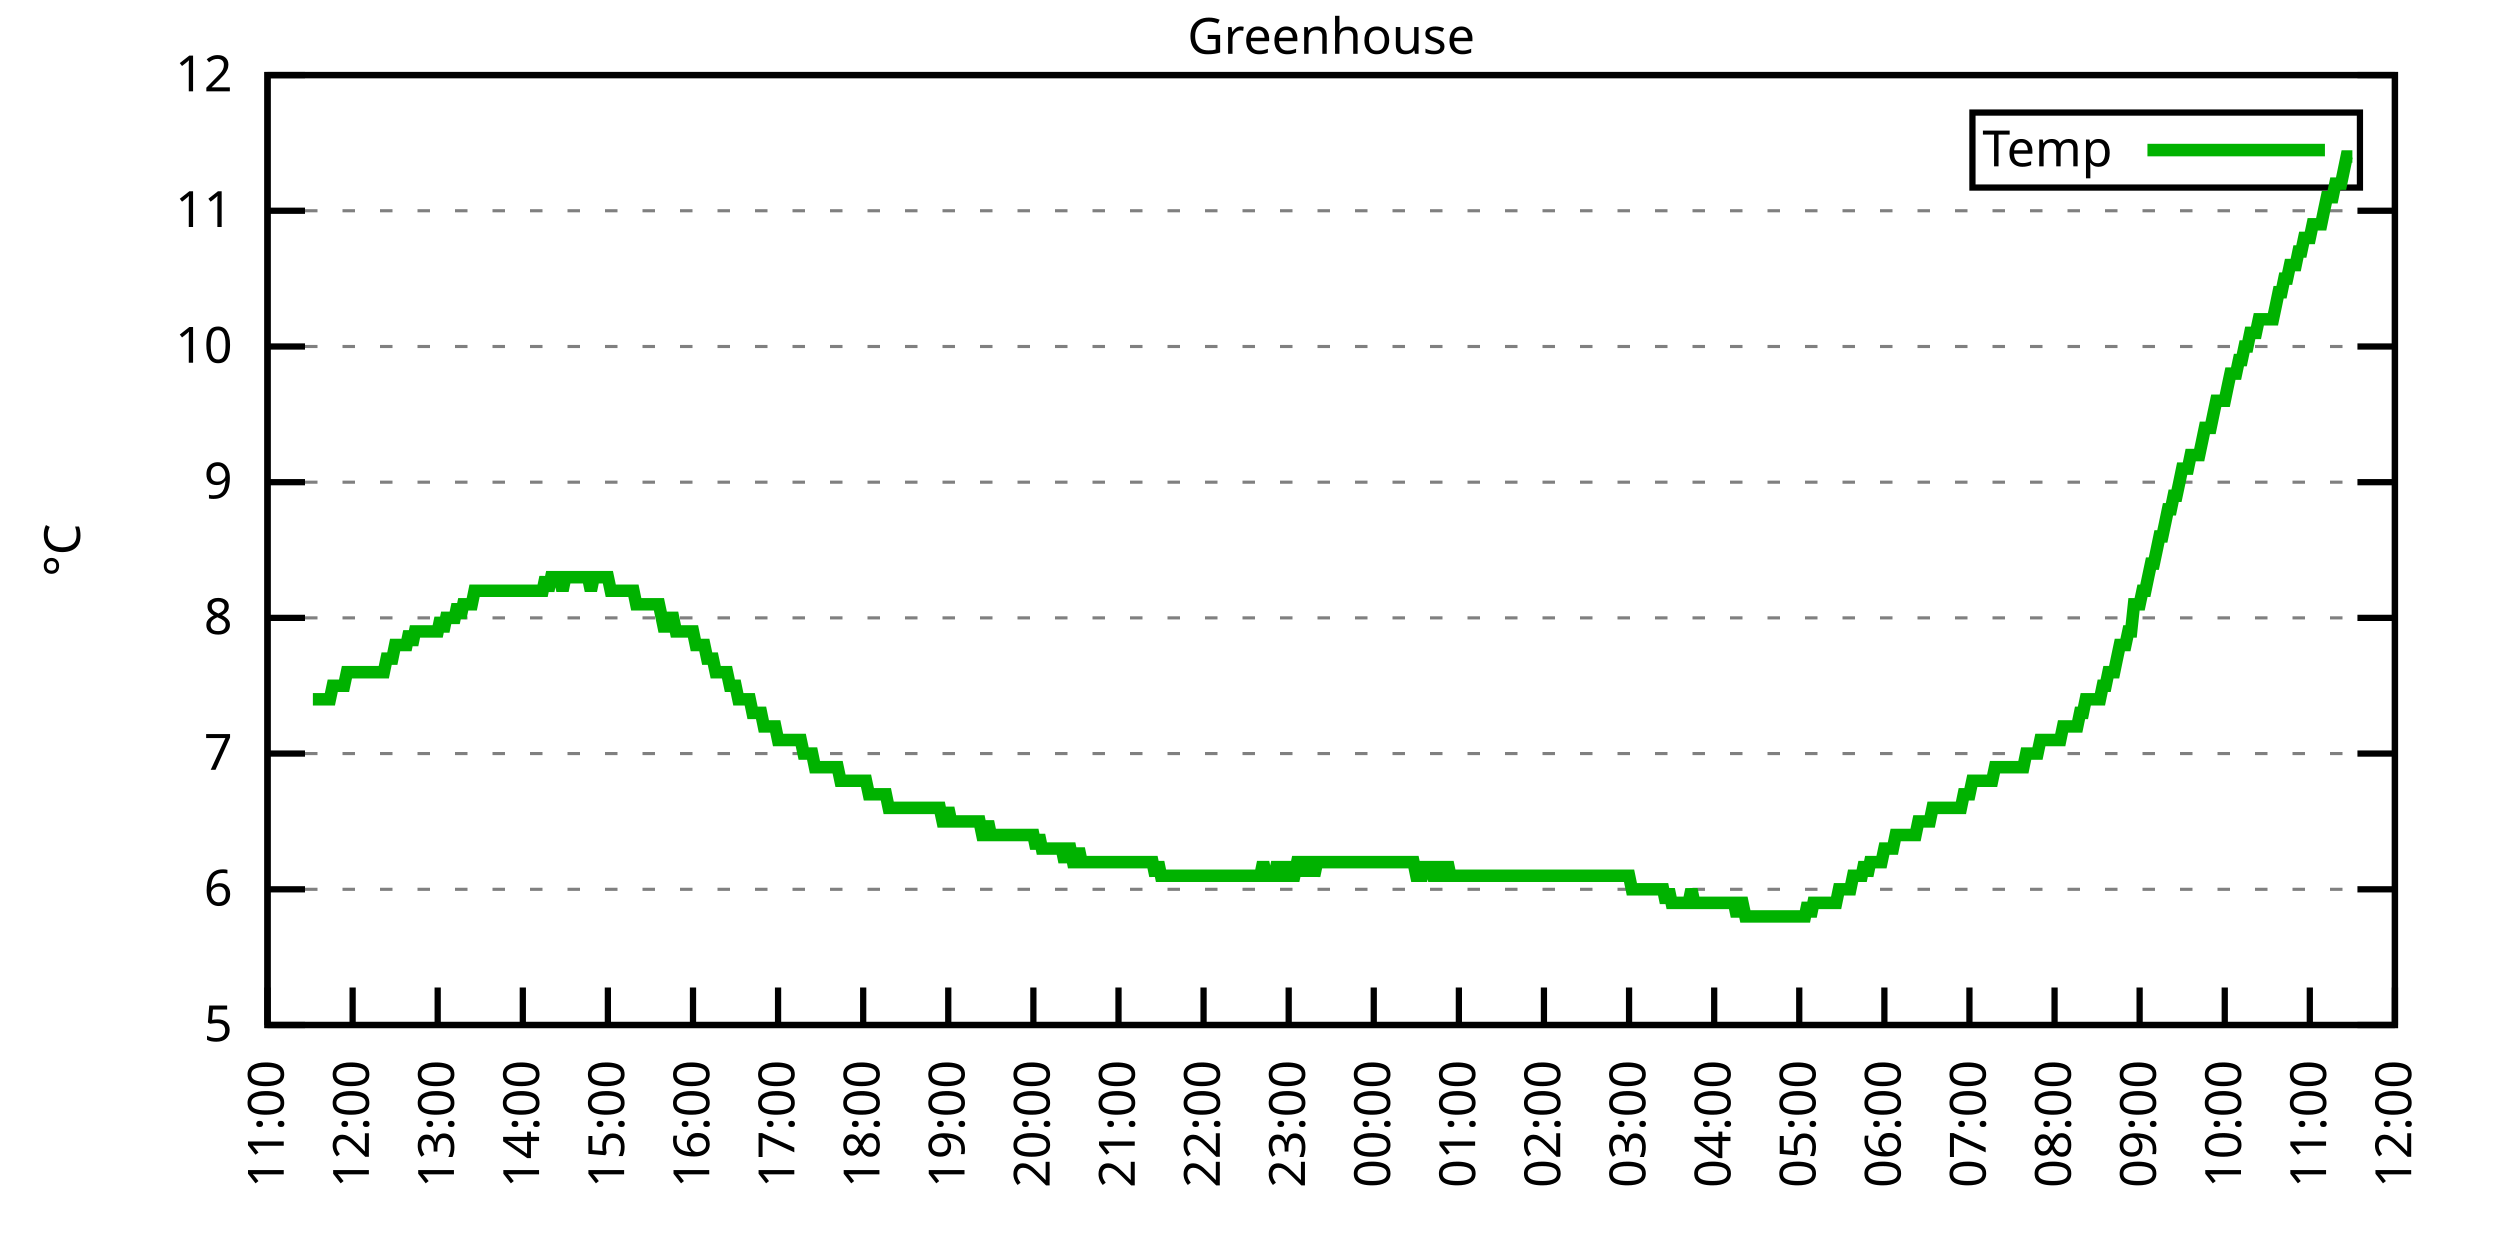
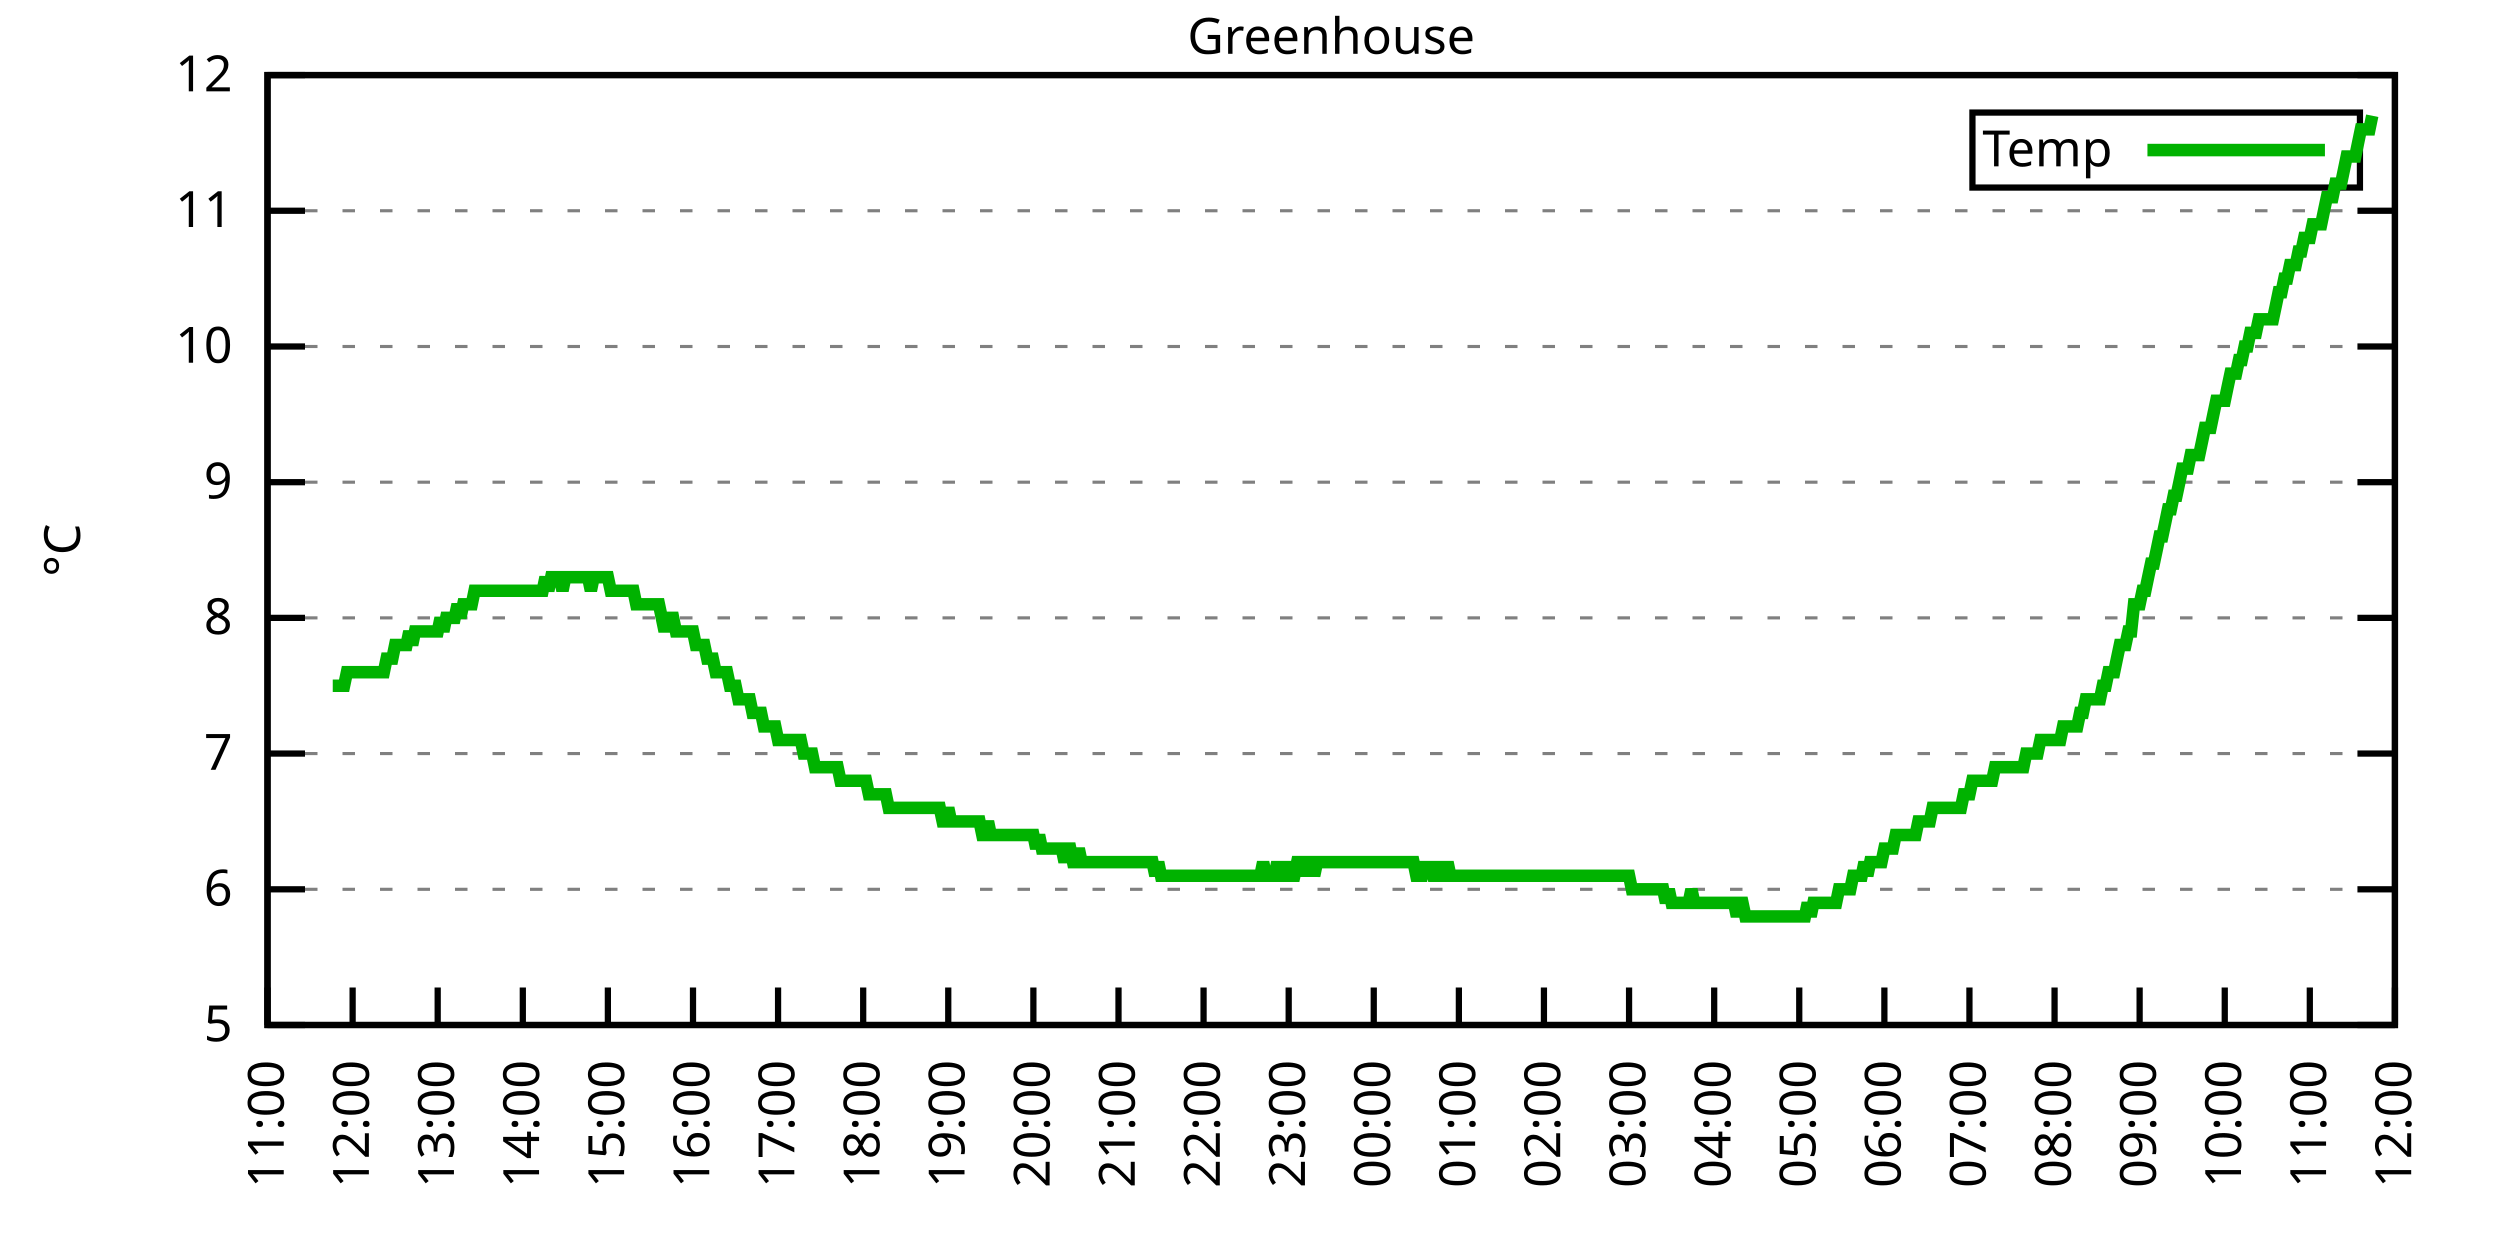
<svg xmlns="http://www.w3.org/2000/svg" xmlns:xlink="http://www.w3.org/1999/xlink" width="400" height="200" viewBox="0 0 400 200">
  <g id="gnuplot_canvas">
    <rect x="0" y="0" width="400" height="200" fill="none" />
    <defs>
      <circle id="gpDot" r="0.5" stroke-width="0.5" stroke="currentColor" />
      <path id="gpPt0" stroke-width="0.333" stroke="currentColor" d="M-1,0 h2 M0,-1 v2" />
      <path id="gpPt1" stroke-width="0.333" stroke="currentColor" d="M-1,-1 L1,1 M1,-1 L-1,1" />
      <path id="gpPt2" stroke-width="0.333" stroke="currentColor" d="M-1,0 L1,0 M0,-1 L0,1 M-1,-1 L1,1 M-1,1 L1,-1" />
      <rect id="gpPt3" stroke-width="0.333" stroke="currentColor" x="-1" y="-1" width="2" height="2" />
      <rect id="gpPt4" stroke-width="0.333" stroke="currentColor" fill="currentColor" x="-1" y="-1" width="2" height="2" />
      <circle id="gpPt5" stroke-width="0.333" stroke="currentColor" cx="0" cy="0" r="1" />
      <use xlink:href="#gpPt5" id="gpPt6" fill="currentColor" stroke="none" />
      <path id="gpPt7" stroke-width="0.333" stroke="currentColor" d="M0,-1.33 L-1.33,0.67 L1.33,0.67 z" />
      <use xlink:href="#gpPt7" id="gpPt8" fill="currentColor" stroke="none" />
      <use xlink:href="#gpPt7" id="gpPt9" stroke="currentColor" transform="rotate(180)" />
      <use xlink:href="#gpPt9" id="gpPt10" fill="currentColor" stroke="none" />
      <use xlink:href="#gpPt3" id="gpPt11" stroke="currentColor" transform="rotate(45)" />
      <use xlink:href="#gpPt11" id="gpPt12" fill="currentColor" stroke="none" />
      <path id="gpPt13" stroke-width="0.333" stroke="currentColor" d="M0,1.330 L1.265,0.411 L0.782,-1.067 L-0.782,-1.076 L-1.265,0.411 z" />
      <use xlink:href="#gpPt13" id="gpPt14" fill="currentColor" stroke="none" />
      <filter id="textbox" filterUnits="objectBoundingBox" x="0" y="0" height="1" width="1">
        <feFlood flood-color="white" flood-opacity="1" result="bgnd" />
        <feComposite in="SourceGraphic" in2="bgnd" operator="atop" />
      </filter>
      <filter id="greybox" filterUnits="objectBoundingBox" x="0" y="0" height="1" width="1">
        <feFlood flood-color="lightgrey" flood-opacity="1" result="grey" />
        <feComposite in="SourceGraphic" in2="grey" operator="atop" />
      </filter>
    </defs>
    <g fill="none" color="white" stroke="currentColor" stroke-width="1.00" stroke-linecap="butt" stroke-linejoin="miter">
</g>
    <g fill="none" color="black" stroke="currentColor" stroke-width="1.00" stroke-linecap="butt" stroke-linejoin="miter">
      <g stroke="none" shape-rendering="crispEdges">
        <polygon fill="rgb(255, 255, 255)" points="42.80,164.00 383.18,164.00 383.18,12.02 42.80,12.02 " />
      </g>
    </g>
    <g fill="none" color="black" stroke="currentColor" stroke-width="1.00" stroke-linecap="butt" stroke-linejoin="miter">
</g>
    <g fill="none" color="black" stroke="black" stroke-width="0.50" stroke-linecap="butt" stroke-linejoin="miter">
</g>
    <g fill="none" color="gray" stroke="currentColor" stroke-width="0.50" stroke-linecap="butt" stroke-linejoin="miter">
      <path stroke="gray" stroke-dasharray="2,4" class="gridline" d="M42.80,164.00 L383.19,164.00  " />
    </g>
    <g fill="none" color="gray" stroke="gray" stroke-width="1.00" stroke-linecap="butt" stroke-linejoin="miter">
</g>
    <g fill="none" color="black" stroke="currentColor" stroke-width="1.00" stroke-linecap="butt" stroke-linejoin="miter">
      <path stroke="black" d="M42.80,164.00 L48.80,164.00 M383.19,164.00 L377.19,164.00  " />
      <g transform="translate(37.20,166.60)" stroke="none" fill="black" font-family="Sans" font-size="8.00" text-anchor="end">
        <text>
          <tspan font-family="Sans"> 5</tspan>
        </text>
      </g>
    </g>
    <g fill="none" color="black" stroke="currentColor" stroke-width="1.00" stroke-linecap="butt" stroke-linejoin="miter">
</g>
    <g fill="none" color="black" stroke="black" stroke-width="0.50" stroke-linecap="butt" stroke-linejoin="miter">
</g>
    <g fill="none" color="gray" stroke="currentColor" stroke-width="0.50" stroke-linecap="butt" stroke-linejoin="miter">
      <path stroke="gray" stroke-dasharray="2,4" class="gridline" d="M42.80,142.29 L383.19,142.29  " />
    </g>
    <g fill="none" color="gray" stroke="gray" stroke-width="1.00" stroke-linecap="butt" stroke-linejoin="miter">
</g>
    <g fill="none" color="black" stroke="currentColor" stroke-width="1.00" stroke-linecap="butt" stroke-linejoin="miter">
      <path stroke="black" d="M42.80,142.29 L48.80,142.29 M383.19,142.29 L377.19,142.29  " />
      <g transform="translate(37.20,144.89)" stroke="none" fill="black" font-family="Sans" font-size="8.00" text-anchor="end">
        <text>
          <tspan font-family="Sans"> 6</tspan>
        </text>
      </g>
    </g>
    <g fill="none" color="black" stroke="currentColor" stroke-width="1.00" stroke-linecap="butt" stroke-linejoin="miter">
</g>
    <g fill="none" color="black" stroke="black" stroke-width="0.50" stroke-linecap="butt" stroke-linejoin="miter">
</g>
    <g fill="none" color="gray" stroke="currentColor" stroke-width="0.50" stroke-linecap="butt" stroke-linejoin="miter">
      <path stroke="gray" stroke-dasharray="2,4" class="gridline" d="M42.80,120.57 L383.19,120.57  " />
    </g>
    <g fill="none" color="gray" stroke="gray" stroke-width="1.00" stroke-linecap="butt" stroke-linejoin="miter">
</g>
    <g fill="none" color="black" stroke="currentColor" stroke-width="1.00" stroke-linecap="butt" stroke-linejoin="miter">
      <path stroke="black" d="M42.80,120.57 L48.80,120.57 M383.19,120.57 L377.19,120.57  " />
      <g transform="translate(37.20,123.17)" stroke="none" fill="black" font-family="Sans" font-size="8.00" text-anchor="end">
        <text>
          <tspan font-family="Sans"> 7</tspan>
        </text>
      </g>
    </g>
    <g fill="none" color="black" stroke="currentColor" stroke-width="1.00" stroke-linecap="butt" stroke-linejoin="miter">
</g>
    <g fill="none" color="black" stroke="black" stroke-width="0.50" stroke-linecap="butt" stroke-linejoin="miter">
</g>
    <g fill="none" color="gray" stroke="currentColor" stroke-width="0.50" stroke-linecap="butt" stroke-linejoin="miter">
      <path stroke="gray" stroke-dasharray="2,4" class="gridline" d="M42.80,98.86 L383.19,98.86  " />
    </g>
    <g fill="none" color="gray" stroke="gray" stroke-width="1.00" stroke-linecap="butt" stroke-linejoin="miter">
</g>
    <g fill="none" color="black" stroke="currentColor" stroke-width="1.00" stroke-linecap="butt" stroke-linejoin="miter">
      <path stroke="black" d="M42.80,98.86 L48.80,98.86 M383.19,98.86 L377.19,98.86  " />
      <g transform="translate(37.20,101.46)" stroke="none" fill="black" font-family="Sans" font-size="8.00" text-anchor="end">
        <text>
          <tspan font-family="Sans"> 8</tspan>
        </text>
      </g>
    </g>
    <g fill="none" color="black" stroke="currentColor" stroke-width="1.00" stroke-linecap="butt" stroke-linejoin="miter">
</g>
    <g fill="none" color="black" stroke="black" stroke-width="0.50" stroke-linecap="butt" stroke-linejoin="miter">
</g>
    <g fill="none" color="gray" stroke="currentColor" stroke-width="0.50" stroke-linecap="butt" stroke-linejoin="miter">
      <path stroke="gray" stroke-dasharray="2,4" class="gridline" d="M42.80,77.15 L383.19,77.15  " />
    </g>
    <g fill="none" color="gray" stroke="gray" stroke-width="1.00" stroke-linecap="butt" stroke-linejoin="miter">
</g>
    <g fill="none" color="black" stroke="currentColor" stroke-width="1.00" stroke-linecap="butt" stroke-linejoin="miter">
      <path stroke="black" d="M42.80,77.15 L48.80,77.15 M383.19,77.15 L377.19,77.15  " />
      <g transform="translate(37.20,79.75)" stroke="none" fill="black" font-family="Sans" font-size="8.00" text-anchor="end">
        <text>
          <tspan font-family="Sans"> 9</tspan>
        </text>
      </g>
    </g>
    <g fill="none" color="black" stroke="currentColor" stroke-width="1.00" stroke-linecap="butt" stroke-linejoin="miter">
</g>
    <g fill="none" color="black" stroke="black" stroke-width="0.50" stroke-linecap="butt" stroke-linejoin="miter">
</g>
    <g fill="none" color="gray" stroke="currentColor" stroke-width="0.50" stroke-linecap="butt" stroke-linejoin="miter">
      <path stroke="gray" stroke-dasharray="2,4" class="gridline" d="M42.80,55.44 L383.19,55.44  " />
    </g>
    <g fill="none" color="gray" stroke="gray" stroke-width="1.00" stroke-linecap="butt" stroke-linejoin="miter">
</g>
    <g fill="none" color="black" stroke="currentColor" stroke-width="1.00" stroke-linecap="butt" stroke-linejoin="miter">
      <path stroke="black" d="M42.80,55.44 L48.80,55.44 M383.19,55.44 L377.19,55.44  " />
      <g transform="translate(37.20,58.04)" stroke="none" fill="black" font-family="Sans" font-size="8.00" text-anchor="end">
        <text>
          <tspan font-family="Sans"> 10</tspan>
        </text>
      </g>
    </g>
    <g fill="none" color="black" stroke="currentColor" stroke-width="1.00" stroke-linecap="butt" stroke-linejoin="miter">
</g>
    <g fill="none" color="black" stroke="black" stroke-width="0.50" stroke-linecap="butt" stroke-linejoin="miter">
</g>
    <g fill="none" color="gray" stroke="currentColor" stroke-width="0.50" stroke-linecap="butt" stroke-linejoin="miter">
      <path stroke="gray" stroke-dasharray="2,4" class="gridline" d="M42.80,33.72 L383.19,33.72  " />
    </g>
    <g fill="none" color="gray" stroke="gray" stroke-width="1.00" stroke-linecap="butt" stroke-linejoin="miter">
</g>
    <g fill="none" color="black" stroke="currentColor" stroke-width="1.00" stroke-linecap="butt" stroke-linejoin="miter">
      <path stroke="black" d="M42.80,33.72 L48.80,33.72 M383.19,33.72 L377.19,33.72  " />
      <g transform="translate(37.20,36.32)" stroke="none" fill="black" font-family="Sans" font-size="8.00" text-anchor="end">
        <text>
          <tspan font-family="Sans"> 11</tspan>
        </text>
      </g>
    </g>
    <g fill="none" color="black" stroke="currentColor" stroke-width="1.00" stroke-linecap="butt" stroke-linejoin="miter">
</g>
    <g fill="none" color="black" stroke="black" stroke-width="0.50" stroke-linecap="butt" stroke-linejoin="miter">
</g>
    <g fill="none" color="gray" stroke="currentColor" stroke-width="0.50" stroke-linecap="butt" stroke-linejoin="miter">
      <path stroke="gray" stroke-dasharray="2,4" class="gridline" d="M42.80,12.01 L383.19,12.01  " />
    </g>
    <g fill="none" color="gray" stroke="gray" stroke-width="1.00" stroke-linecap="butt" stroke-linejoin="miter">
</g>
    <g fill="none" color="black" stroke="currentColor" stroke-width="1.00" stroke-linecap="butt" stroke-linejoin="miter">
      <path stroke="black" d="M42.80,12.01 L48.80,12.01 M383.19,12.01 L377.19,12.01  " />
      <g transform="translate(37.20,14.61)" stroke="none" fill="black" font-family="Sans" font-size="8.00" text-anchor="end">
        <text>
          <tspan font-family="Sans"> 12</tspan>
        </text>
      </g>
    </g>
    <g fill="none" color="black" stroke="currentColor" stroke-width="1.00" stroke-linecap="butt" stroke-linejoin="miter">
      <path stroke="black" d="M42.80,164.00 L42.80,158.00  " />
      <g transform="translate(45.40,169.60) rotate(270.00)" stroke="none" fill="black" font-family="Sans" font-size="8.00" text-anchor="end">
        <text>
          <tspan font-family="Sans">11:00</tspan>
        </text>
      </g>
    </g>
    <g fill="none" color="black" stroke="currentColor" stroke-width="1.00" stroke-linecap="butt" stroke-linejoin="miter">
      <path stroke="black" d="M56.42,164.00 L56.42,158.00  " />
      <g transform="translate(59.02,169.60) rotate(270.00)" stroke="none" fill="black" font-family="Sans" font-size="8.00" text-anchor="end">
        <text>
          <tspan font-family="Sans">12:00</tspan>
        </text>
      </g>
    </g>
    <g fill="none" color="black" stroke="currentColor" stroke-width="1.00" stroke-linecap="butt" stroke-linejoin="miter">
      <path stroke="black" d="M70.03,164.00 L70.03,158.00  " />
      <g transform="translate(72.63,169.60) rotate(270.00)" stroke="none" fill="black" font-family="Sans" font-size="8.00" text-anchor="end">
        <text>
          <tspan font-family="Sans">13:00</tspan>
        </text>
      </g>
    </g>
    <g fill="none" color="black" stroke="currentColor" stroke-width="1.00" stroke-linecap="butt" stroke-linejoin="miter">
      <path stroke="black" d="M83.65,164.00 L83.65,158.00  " />
      <g transform="translate(86.25,169.60) rotate(270.00)" stroke="none" fill="black" font-family="Sans" font-size="8.00" text-anchor="end">
        <text>
          <tspan font-family="Sans">14:00</tspan>
        </text>
      </g>
    </g>
    <g fill="none" color="black" stroke="currentColor" stroke-width="1.00" stroke-linecap="butt" stroke-linejoin="miter">
      <path stroke="black" d="M97.26,164.00 L97.26,158.00  " />
      <g transform="translate(99.86,169.60) rotate(270.00)" stroke="none" fill="black" font-family="Sans" font-size="8.00" text-anchor="end">
        <text>
          <tspan font-family="Sans">15:00</tspan>
        </text>
      </g>
    </g>
    <g fill="none" color="black" stroke="currentColor" stroke-width="1.00" stroke-linecap="butt" stroke-linejoin="miter">
      <path stroke="black" d="M110.88,164.00 L110.88,158.00  " />
      <g transform="translate(113.48,169.60) rotate(270.00)" stroke="none" fill="black" font-family="Sans" font-size="8.00" text-anchor="end">
        <text>
          <tspan font-family="Sans">16:00</tspan>
        </text>
      </g>
    </g>
    <g fill="none" color="black" stroke="currentColor" stroke-width="1.00" stroke-linecap="butt" stroke-linejoin="miter">
      <path stroke="black" d="M124.49,164.00 L124.49,158.00  " />
      <g transform="translate(127.09,169.60) rotate(270.00)" stroke="none" fill="black" font-family="Sans" font-size="8.00" text-anchor="end">
        <text>
          <tspan font-family="Sans">17:00</tspan>
        </text>
      </g>
    </g>
    <g fill="none" color="black" stroke="currentColor" stroke-width="1.00" stroke-linecap="butt" stroke-linejoin="miter">
      <path stroke="black" d="M138.11,164.00 L138.11,158.00  " />
      <g transform="translate(140.71,169.60) rotate(270.00)" stroke="none" fill="black" font-family="Sans" font-size="8.00" text-anchor="end">
        <text>
          <tspan font-family="Sans">18:00</tspan>
        </text>
      </g>
    </g>
    <g fill="none" color="black" stroke="currentColor" stroke-width="1.00" stroke-linecap="butt" stroke-linejoin="miter">
      <path stroke="black" d="M151.72,164.00 L151.72,158.00  " />
      <g transform="translate(154.32,169.60) rotate(270.00)" stroke="none" fill="black" font-family="Sans" font-size="8.00" text-anchor="end">
        <text>
          <tspan font-family="Sans">19:00</tspan>
        </text>
      </g>
    </g>
    <g fill="none" color="black" stroke="currentColor" stroke-width="1.00" stroke-linecap="butt" stroke-linejoin="miter">
      <path stroke="black" d="M165.34,164.00 L165.34,158.00  " />
      <g transform="translate(167.94,169.60) rotate(270.00)" stroke="none" fill="black" font-family="Sans" font-size="8.00" text-anchor="end">
        <text>
          <tspan font-family="Sans">20:00</tspan>
        </text>
      </g>
    </g>
    <g fill="none" color="black" stroke="currentColor" stroke-width="1.00" stroke-linecap="butt" stroke-linejoin="miter">
      <path stroke="black" d="M178.96,164.00 L178.96,158.00  " />
      <g transform="translate(181.56,169.60) rotate(270.00)" stroke="none" fill="black" font-family="Sans" font-size="8.00" text-anchor="end">
        <text>
          <tspan font-family="Sans">21:00</tspan>
        </text>
      </g>
    </g>
    <g fill="none" color="black" stroke="currentColor" stroke-width="1.00" stroke-linecap="butt" stroke-linejoin="miter">
      <path stroke="black" d="M192.57,164.00 L192.57,158.00  " />
      <g transform="translate(195.17,169.60) rotate(270.00)" stroke="none" fill="black" font-family="Sans" font-size="8.00" text-anchor="end">
        <text>
          <tspan font-family="Sans">22:00</tspan>
        </text>
      </g>
    </g>
    <g fill="none" color="black" stroke="currentColor" stroke-width="1.00" stroke-linecap="butt" stroke-linejoin="miter">
      <path stroke="black" d="M206.19,164.00 L206.19,158.00  " />
      <g transform="translate(208.79,169.60) rotate(270.00)" stroke="none" fill="black" font-family="Sans" font-size="8.00" text-anchor="end">
        <text>
          <tspan font-family="Sans">23:00</tspan>
        </text>
      </g>
    </g>
    <g fill="none" color="black" stroke="currentColor" stroke-width="1.00" stroke-linecap="butt" stroke-linejoin="miter">
      <path stroke="black" d="M219.80,164.00 L219.80,158.00  " />
      <g transform="translate(222.40,169.60) rotate(270.00)" stroke="none" fill="black" font-family="Sans" font-size="8.00" text-anchor="end">
        <text>
          <tspan font-family="Sans">00:00</tspan>
        </text>
      </g>
    </g>
    <g fill="none" color="black" stroke="currentColor" stroke-width="1.00" stroke-linecap="butt" stroke-linejoin="miter">
      <path stroke="black" d="M233.42,164.00 L233.42,158.00  " />
      <g transform="translate(236.02,169.60) rotate(270.00)" stroke="none" fill="black" font-family="Sans" font-size="8.00" text-anchor="end">
        <text>
          <tspan font-family="Sans">01:00</tspan>
        </text>
      </g>
    </g>
    <g fill="none" color="black" stroke="currentColor" stroke-width="1.00" stroke-linecap="butt" stroke-linejoin="miter">
      <path stroke="black" d="M247.03,164.00 L247.03,158.00  " />
      <g transform="translate(249.63,169.60) rotate(270.00)" stroke="none" fill="black" font-family="Sans" font-size="8.00" text-anchor="end">
        <text>
          <tspan font-family="Sans">02:00</tspan>
        </text>
      </g>
    </g>
    <g fill="none" color="black" stroke="currentColor" stroke-width="1.00" stroke-linecap="butt" stroke-linejoin="miter">
      <path stroke="black" d="M260.65,164.00 L260.65,158.00  " />
      <g transform="translate(263.25,169.60) rotate(270.00)" stroke="none" fill="black" font-family="Sans" font-size="8.00" text-anchor="end">
        <text>
          <tspan font-family="Sans">03:00</tspan>
        </text>
      </g>
    </g>
    <g fill="none" color="black" stroke="currentColor" stroke-width="1.00" stroke-linecap="butt" stroke-linejoin="miter">
      <path stroke="black" d="M274.27,164.00 L274.27,158.00  " />
      <g transform="translate(276.87,169.60) rotate(270.00)" stroke="none" fill="black" font-family="Sans" font-size="8.00" text-anchor="end">
        <text>
          <tspan font-family="Sans">04:00</tspan>
        </text>
      </g>
    </g>
    <g fill="none" color="black" stroke="currentColor" stroke-width="1.00" stroke-linecap="butt" stroke-linejoin="miter">
      <path stroke="black" d="M287.88,164.00 L287.88,158.00  " />
      <g transform="translate(290.48,169.60) rotate(270.00)" stroke="none" fill="black" font-family="Sans" font-size="8.00" text-anchor="end">
        <text>
          <tspan font-family="Sans">05:00</tspan>
        </text>
      </g>
    </g>
    <g fill="none" color="black" stroke="currentColor" stroke-width="1.00" stroke-linecap="butt" stroke-linejoin="miter">
      <path stroke="black" d="M301.50,164.00 L301.50,158.00  " />
      <g transform="translate(304.10,169.60) rotate(270.00)" stroke="none" fill="black" font-family="Sans" font-size="8.00" text-anchor="end">
        <text>
          <tspan font-family="Sans">06:00</tspan>
        </text>
      </g>
    </g>
    <g fill="none" color="black" stroke="currentColor" stroke-width="1.00" stroke-linecap="butt" stroke-linejoin="miter">
      <path stroke="black" d="M315.11,164.00 L315.11,158.00  " />
      <g transform="translate(317.71,169.60) rotate(270.00)" stroke="none" fill="black" font-family="Sans" font-size="8.00" text-anchor="end">
        <text>
          <tspan font-family="Sans">07:00</tspan>
        </text>
      </g>
    </g>
    <g fill="none" color="black" stroke="currentColor" stroke-width="1.00" stroke-linecap="butt" stroke-linejoin="miter">
      <path stroke="black" d="M328.73,164.00 L328.73,158.00  " />
      <g transform="translate(331.33,169.60) rotate(270.00)" stroke="none" fill="black" font-family="Sans" font-size="8.00" text-anchor="end">
        <text>
          <tspan font-family="Sans">08:00</tspan>
        </text>
      </g>
    </g>
    <g fill="none" color="black" stroke="currentColor" stroke-width="1.00" stroke-linecap="butt" stroke-linejoin="miter">
      <path stroke="black" d="M342.34,164.00 L342.34,158.00  " />
      <g transform="translate(344.94,169.60) rotate(270.00)" stroke="none" fill="black" font-family="Sans" font-size="8.00" text-anchor="end">
        <text>
          <tspan font-family="Sans">09:00</tspan>
        </text>
      </g>
    </g>
    <g fill="none" color="black" stroke="currentColor" stroke-width="1.00" stroke-linecap="butt" stroke-linejoin="miter">
      <path stroke="black" d="M355.96,164.00 L355.96,158.00  " />
      <g transform="translate(358.56,169.60) rotate(270.00)" stroke="none" fill="black" font-family="Sans" font-size="8.00" text-anchor="end">
        <text>
          <tspan font-family="Sans">10:00</tspan>
        </text>
      </g>
    </g>
    <g fill="none" color="black" stroke="currentColor" stroke-width="1.00" stroke-linecap="butt" stroke-linejoin="miter">
      <path stroke="black" d="M369.57,164.00 L369.57,158.00  " />
      <g transform="translate(372.17,169.60) rotate(270.00)" stroke="none" fill="black" font-family="Sans" font-size="8.00" text-anchor="end">
        <text>
          <tspan font-family="Sans">11:00</tspan>
        </text>
      </g>
    </g>
    <g fill="none" color="black" stroke="currentColor" stroke-width="1.00" stroke-linecap="butt" stroke-linejoin="miter">
      <path stroke="black" d="M383.19,164.00 L383.19,158.00  " />
      <g transform="translate(385.79,169.60) rotate(270.00)" stroke="none" fill="black" font-family="Sans" font-size="8.00" text-anchor="end">
        <text>
          <tspan font-family="Sans">12:00</tspan>
        </text>
      </g>
    </g>
    <g fill="none" color="black" stroke="currentColor" stroke-width="1.00" stroke-linecap="butt" stroke-linejoin="miter">
</g>
    <g fill="none" color="black" stroke="currentColor" stroke-width="1.00" stroke-linecap="butt" stroke-linejoin="miter">
      <path stroke="black" d="M42.80,12.01 L42.80,164.00 L383.19,164.00 L383.19,12.01 L42.80,12.01 Z  " />
    </g>
    <g fill="none" color="black" stroke="currentColor" stroke-width="1.00" stroke-linecap="butt" stroke-linejoin="miter">
</g>
    <g fill="none" color="black" stroke="currentColor" stroke-width="1.00" stroke-linecap="butt" stroke-linejoin="miter">
      <path stroke="black" d="M315.59,30.01 L315.59,18.01 L377.59,18.01 L377.59,30.01 L315.59,30.01 Z  " />
    </g>
    <g id="Greenhouse_plot_1">
      <g fill="none" color="white" stroke="black" stroke-width="2.00" stroke-linecap="butt" stroke-linejoin="miter">
</g>
      <g fill="none" color="black" stroke="currentColor" stroke-width="2.00" stroke-linecap="butt" stroke-linejoin="miter">
        <g transform="translate(337.99,26.61)" stroke="none" fill="black" font-family="Sans" font-size="8.00" text-anchor="end">
          <text>
            <tspan font-family="Sans">Temp</tspan>
          </text>
        </g>
      </g>
      <g fill="none" color="black" stroke="currentColor" stroke-width="2.00" stroke-linecap="butt" stroke-linejoin="miter">
-         <path stroke="rgb(  0, 178,   0)" d="M343.59,24.01 L371.99,24.01 M50.06,111.89 L50.52,111.89 L50.97,111.89 L51.42,111.89 L51.88,111.89 L52.33,111.89   L52.78,111.89 L53.24,109.72 L53.69,109.72 L54.15,109.72 L54.60,109.72 L55.05,109.72 L55.51,107.55 L55.96,107.55   L56.42,107.55 L56.87,107.55 L57.32,107.55 L57.78,107.55 L58.23,107.55 L58.68,107.55 L59.14,107.55 L59.59,107.55   L60.05,107.55 L60.50,107.55 L60.95,107.55 L61.41,107.55 L61.86,105.38 L62.32,105.38 L62.77,105.38 L63.22,103.20   L63.68,103.20 L64.13,103.20 L64.58,103.20 L65.04,103.20 L65.49,101.03 L65.95,103.20 L66.40,101.03 L66.85,101.03   L67.31,101.03 L67.76,101.03 L68.22,101.03 L68.67,101.03 L69.12,101.03 L69.58,101.03 L70.03,101.03 L70.49,98.86   L70.94,101.03 L71.39,98.86 L71.85,98.86 L72.30,98.86 L72.75,98.86 L73.21,96.69 L73.66,98.86 L74.12,96.69   L74.57,96.69 L75.02,96.69 L75.48,96.69 L75.93,94.52 L76.39,94.52 L76.84,94.52 L77.29,94.52 L77.75,94.52   L78.20,94.52 L78.65,94.52 L79.11,94.52 L79.56,94.52 L80.02,94.52 L80.47,94.52 L80.92,94.52 L81.38,94.52   L81.83,94.52 L82.29,94.52 L82.74,94.52 L83.19,94.52 L83.65,94.52 L84.10,94.52 L84.55,94.52 L85.01,94.52   L85.46,94.52 L85.92,94.52 L86.37,94.52 L86.82,94.52 L87.28,92.35 L87.73,94.52 L88.19,92.35 L88.64,92.35   L89.09,92.35 L89.55,92.35 L90.00,94.52 L90.45,92.35 L90.91,92.35 L91.36,92.35 L91.82,92.35 L92.27,92.35   L92.72,92.35 L93.18,92.35 L93.63,92.35 L94.09,92.35 L94.54,94.52 L94.99,92.35 L95.45,92.35 L95.90,92.35   L96.35,92.35 L96.81,92.35 L97.26,92.35 L97.72,94.52 L98.17,94.52 L98.62,94.52 L99.08,94.52 L99.53,94.52   L99.99,94.52 L100.44,94.52 L100.89,94.52 L101.35,94.52 L101.80,96.69 L102.25,96.69 L102.71,96.69 L103.16,96.69   L103.62,96.69 L104.07,96.69 L104.52,96.69 L104.98,96.69 L105.43,96.69 L105.89,98.86 L106.34,101.03 L106.79,98.86   L107.25,98.86 L107.70,98.86 L108.15,101.03 L108.61,101.03 L109.06,101.03 L109.52,101.03 L109.97,101.03 L110.42,101.03   L110.88,101.03 L111.33,103.20 L111.79,103.20 L112.24,103.20 L112.69,103.20 L113.15,105.38 L113.60,105.38 L114.05,105.38   L114.51,107.55 L114.96,107.55 L115.42,107.55 L115.87,107.55 L116.32,107.55 L116.78,109.72 L117.23,109.72 L117.69,109.72   L118.14,111.89 L118.59,111.89 L119.05,111.89 L119.50,111.89 L119.96,111.89 L120.41,114.06 L120.86,114.06 L121.32,114.06   L121.77,114.06 L122.22,116.23 L122.68,116.23 L123.13,116.23 L123.59,116.23 L124.04,116.23 L124.49,118.40 L124.95,118.40   L125.40,118.40 L125.86,118.40 L126.31,118.40 L126.76,118.40 L127.22,118.40 L127.67,118.40 L128.12,118.40 L128.58,120.57   L129.03,120.57 L129.49,120.57 L129.94,120.57 L130.39,122.75 L130.85,122.75 L131.30,122.75 L131.76,122.75 L132.21,122.75   L132.66,122.75 L133.12,122.75 L133.57,122.75 L134.02,122.75 L134.48,124.92 L134.93,124.92 L135.39,124.92 L135.84,124.92   L136.29,124.92 L136.75,124.92 L137.20,124.92 L137.66,124.92 L138.11,124.92 L138.56,124.92 L139.02,127.09 L139.47,127.09   L139.92,127.09 L140.38,127.09 L140.83,127.09 L141.29,127.09 L141.74,127.09 L142.19,129.26 L142.65,129.26 L143.10,129.26   L143.56,129.26 L144.01,129.26 L144.46,129.26 L144.92,129.26 L145.37,129.26 L145.82,129.26 L146.28,129.26 L146.73,129.26   L147.19,129.26 L147.64,129.26 L148.09,129.26 L148.55,129.26 L149.00,129.26 L149.46,129.26 L149.91,129.26 L150.36,129.26   L150.82,131.43 L151.27,131.43 L151.72,129.26 L152.18,131.43 L152.63,131.43 L153.09,131.43 L153.54,131.43 L153.99,131.43   L154.45,131.43 L154.90,131.43 L155.36,131.43 L155.81,131.43 L156.26,131.43 L156.72,131.43 L157.17,133.60 L157.62,133.60   L158.08,131.43 L158.53,133.60 L158.99,133.60 L159.44,133.60 L159.89,133.60 L160.35,133.60 L160.80,133.60 L161.26,133.60   L161.71,133.60 L162.16,133.60 L162.62,133.60 L163.07,133.60 L163.52,133.60 L163.98,133.60 L164.43,133.60 L164.89,133.60   L165.34,133.60 L165.79,135.77 L166.25,133.60 L166.70,135.77 L167.16,135.77 L167.61,135.77 L168.06,135.77 L168.52,135.77   L168.97,135.77 L169.43,135.77 L169.88,135.77 L170.33,137.94 L170.79,135.77 L171.24,135.77 L171.69,137.94 L172.15,137.94   L172.60,135.77 L173.06,137.94 L173.51,137.94 L173.96,137.94 L174.42,137.94 L174.87,137.94 L175.33,137.94 L175.78,137.94   L176.23,137.94 L176.69,137.94 L177.14,137.94 L177.59,137.94 L178.05,137.94 L178.50,137.94 L178.96,137.94 L179.41,137.94   L179.86,137.94 L180.32,137.94 L180.77,137.94 L181.23,137.94 L181.68,137.94 L182.13,137.94 L182.59,137.94 L183.04,137.94   L183.49,137.94 L183.95,137.94 L184.40,137.94 L184.86,140.12 L185.31,137.94 L185.76,140.12 L186.22,140.12 L186.67,140.12   L187.13,140.12 L187.58,140.12 L188.03,140.12 L188.49,140.12 L188.94,140.12 L189.39,140.12 L189.85,140.12 L190.30,140.12   L190.76,140.12 L191.21,140.12 L191.66,140.12 L192.12,140.12 L192.57,140.12 L193.03,140.12 L193.48,140.12 L193.93,140.12   L194.39,140.12 L194.84,140.12 L195.29,140.12 L195.75,140.12 L196.20,140.12 L196.66,140.12 L197.11,140.12 L197.56,140.12   L198.02,140.12 L198.47,140.12 L198.93,140.12 L199.38,140.12 L199.83,140.12 L200.29,140.12 L200.74,140.12 L201.19,140.12   L201.65,140.12 L202.10,137.94 L202.56,140.12 L203.01,140.12 L203.46,140.12 L203.92,140.12 L204.37,137.94 L204.83,140.12   L205.28,140.12 L205.73,137.94 L206.19,140.12 L206.64,140.12 L207.09,140.12 L207.55,137.94 L208.00,137.94 L208.46,137.94   L208.91,140.12 L209.36,137.94 L209.82,137.94 L210.27,140.12 L210.73,137.94 L211.18,137.94 L211.63,137.94 L212.09,137.94   L212.54,137.94 L213.00,137.94 L213.45,137.94 L213.90,137.94 L214.36,137.94 L214.81,137.94 L215.26,137.94 L215.72,137.94   L216.17,137.94 L216.63,137.94 L217.08,137.94 L217.53,137.94 L217.99,137.94 L218.44,137.94 L218.90,137.94 L219.35,137.94   L219.80,137.94 L220.26,137.94 L220.71,137.94 L221.16,137.94 L221.62,137.94 L222.07,137.94 L222.53,137.94 L222.98,137.94   L223.43,137.94 L223.89,137.94 L224.34,137.94 L224.80,137.94 L225.25,137.94 L225.70,137.94 L226.16,137.94 L226.61,140.12   L227.06,140.12 L227.52,140.12 L227.97,137.94 L228.43,140.12 L228.88,137.94 L229.33,140.12 L229.79,140.12 L230.24,137.94   L230.70,140.12 L231.15,140.12 L231.60,137.94 L232.06,140.12 L232.51,140.12 L232.96,140.12 L233.42,140.12 L233.87,140.12   L234.33,140.12 L234.78,140.12 L235.23,140.12 L235.69,140.12 L236.14,140.12 L236.60,140.12 L237.05,140.12 L237.50,140.12   L237.96,140.12 L238.41,140.12 L238.86,140.12 L239.32,140.12 L239.77,140.12 L240.23,140.12 L240.68,140.12 L241.13,140.12   L241.59,140.12 L242.04,140.12 L242.50,140.12 L242.95,140.12 L243.40,140.12 L243.86,140.12 L244.31,140.12 L244.76,140.12   L245.22,140.12 L245.67,140.12 L246.13,140.12 L246.58,140.12 L247.03,140.12 L247.49,140.12 L247.94,140.12 L248.40,140.12   L248.85,140.12 L249.30,140.12 L249.76,140.12 L250.21,140.12 L250.66,140.12 L251.12,140.12 L251.57,140.12 L252.03,140.12   L252.48,140.12 L252.93,140.12 L253.39,140.12 L253.84,140.12 L254.30,140.12 L254.75,140.12 L255.20,140.12 L255.66,140.12   L256.11,140.12 L256.56,140.12 L257.02,140.12 L257.47,140.12 L257.93,140.12 L258.38,140.12 L258.83,140.12 L259.29,140.12   L259.74,140.12 L260.20,140.12 L260.65,140.12 L261.10,142.29 L261.56,142.29 L262.01,142.29 L262.47,142.29 L262.92,142.29   L263.37,142.29 L263.83,142.29 L264.28,142.29 L264.73,142.29 L265.19,142.29 L265.64,142.29 L266.10,142.29 L266.55,144.46   L267.00,142.29 L267.46,144.46 L267.91,144.46 L268.37,144.46 L268.82,144.46 L269.27,144.46 L269.73,144.46 L270.18,144.46   L270.63,142.29 L271.09,144.46 L271.54,144.46 L272.00,144.46 L272.45,144.46 L272.90,144.46 L273.36,144.46 L273.81,144.46   L274.27,144.46 L274.72,144.46 L275.17,144.46 L275.63,144.46 L276.08,144.46 L276.53,144.46 L276.99,144.46 L277.44,144.46   L277.90,146.63 L278.35,144.46 L278.80,144.46 L279.26,146.63 L279.71,146.63 L280.17,146.63 L280.62,146.63 L281.07,146.63   L281.53,146.63 L281.98,146.63 L282.43,146.63 L282.89,146.63 L283.34,146.63 L283.80,146.63 L284.25,146.63 L284.70,146.63   L285.16,146.63 L285.61,146.63 L286.07,146.63 L286.52,146.63 L286.97,146.63 L287.43,146.63 L287.88,146.63 L288.33,146.63   L288.79,146.63 L289.24,144.46 L289.70,146.63 L290.15,144.46 L290.60,144.46 L291.06,144.46 L291.51,144.46 L291.97,144.46   L292.42,144.46 L292.87,144.46 L293.33,144.46 L293.78,144.46 L294.23,142.29 L294.69,142.29 L295.14,142.29 L295.60,142.29   L296.05,142.29 L296.50,140.12 L296.96,140.12 L297.41,140.12 L297.87,140.12 L298.32,137.94 L298.77,140.12 L299.23,137.94   L299.68,137.94 L300.13,137.94 L300.59,137.94 L301.04,137.94 L301.50,135.77 L301.95,135.77 L302.40,135.77 L302.86,135.77   L303.31,133.60 L303.77,133.60 L304.22,133.60 L304.67,133.60 L305.13,133.60 L305.58,133.60 L306.03,133.60 L306.49,133.60   L306.94,131.43 L307.40,131.43 L307.85,131.43 L308.30,131.43 L308.76,131.43 L309.21,129.26 L309.67,129.26 L310.12,129.26   L310.57,129.26 L311.03,129.26 L311.48,129.26 L311.94,129.26 L312.39,129.26 L312.84,129.26 L313.30,129.26 L313.75,129.26   L314.20,127.09 L314.66,127.09 L315.11,127.09 L315.57,124.92 L316.02,124.92 L316.47,124.92 L316.93,124.92 L317.38,124.92   L317.84,124.92 L318.29,124.92 L318.74,124.92 L319.20,122.75 L319.65,122.75 L320.10,122.75 L320.56,122.75 L321.01,122.75   L321.47,122.75 L321.92,122.75 L322.37,122.75 L322.83,122.75 L323.28,122.75 L323.74,122.75 L324.19,120.57 L324.64,120.57   L325.10,120.57 L325.55,120.57 L326.00,120.57 L326.46,118.40 L326.91,118.40 L327.37,118.40 L327.82,118.40 L328.27,118.40   L328.73,118.40 L329.18,118.40 L329.64,118.40 L330.09,116.23 L330.54,116.23 L331.00,116.23 L331.45,116.23 L331.90,116.23   L332.36,116.23 L332.81,114.06 L333.27,114.06 L333.72,111.89 L334.17,111.89 L334.63,111.89 L335.08,111.89 L335.54,111.89   L335.99,111.89 L336.44,109.72 L336.90,109.72 L337.35,107.55 L337.80,107.55 L338.26,107.55 L338.71,105.38 L339.17,103.20   L339.62,103.20 L340.07,103.20 L340.53,101.03 L340.98,101.03 L341.44,96.69 L341.89,96.69 L342.34,96.69 L342.80,94.52   L343.25,94.52 L343.70,92.35 L344.16,90.18 L344.61,90.18 L345.07,88.00 L345.52,85.83 L345.97,85.83 L346.43,83.66   L346.88,81.49 L347.34,81.49 L347.79,79.32 L348.24,79.32 L348.70,77.15 L349.15,74.98 L349.60,74.98 L350.06,74.98   L350.51,72.81 L350.97,72.81 L351.42,72.81 L351.87,72.81 L352.33,70.63 L352.78,68.46 L353.24,68.46 L353.69,68.46   L354.14,66.29 L354.60,64.12 L355.05,64.12 L355.50,64.12 L355.96,64.12 L356.41,61.95 L356.87,59.78 L357.32,59.78   L357.77,59.78 L358.23,57.61 L358.68,57.61 L359.14,55.44 L359.59,55.44 L360.04,53.26 L360.50,53.26 L360.95,53.26   L361.41,51.09 L361.86,51.09 L362.31,51.09 L362.77,51.09 L363.22,51.09 L363.67,51.09 L364.13,48.92 L364.58,46.75   L365.04,46.75 L365.49,44.58 L365.94,44.58 L366.40,42.41 L366.85,42.41 L367.31,42.41 L367.76,40.24 L368.21,40.24   L368.67,38.07 L369.12,38.07 L369.57,38.07 L370.03,35.89 L370.48,35.89 L370.94,35.89 L371.39,35.89 L371.84,33.72   L372.30,31.55 L372.75,31.55 L373.21,31.55 L373.66,29.38 L374.11,29.38 L374.57,29.38 L375.02,27.21 L375.47,25.04   L375.93,25.04 L376.38,25.04  " />
+         <path stroke="rgb(  0, 178,   0)" d="M343.59,24.01 L371.99,24.01 M53.24,109.72 L53.69,109.72 L54.15,109.72 L54.60,109.72 L55.05,109.72 L55.51,107.55   L55.96,107.55 L56.42,107.55 L56.87,107.55 L57.32,107.55 L57.78,107.55 L58.23,107.55 L58.68,107.55 L59.14,107.55   L59.59,107.55 L60.05,107.55 L60.50,107.55 L60.95,107.55 L61.41,107.55 L61.86,105.38 L62.32,105.38 L62.77,105.38   L63.22,103.20 L63.68,103.20 L64.13,103.20 L64.58,103.20 L65.04,103.20 L65.49,101.03 L65.95,103.20 L66.40,101.03   L66.85,101.03 L67.31,101.03 L67.76,101.03 L68.22,101.03 L68.67,101.03 L69.12,101.03 L69.58,101.03 L70.03,101.03   L70.49,98.86 L70.94,101.03 L71.39,98.86 L71.85,98.86 L72.30,98.86 L72.75,98.86 L73.21,96.69 L73.66,98.86   L74.12,96.69 L74.57,96.69 L75.02,96.69 L75.48,96.69 L75.93,94.52 L76.39,94.52 L76.84,94.52 L77.29,94.52   L77.75,94.52 L78.20,94.52 L78.65,94.52 L79.11,94.52 L79.56,94.52 L80.02,94.52 L80.47,94.52 L80.92,94.52   L81.38,94.52 L81.83,94.52 L82.29,94.52 L82.74,94.52 L83.19,94.52 L83.65,94.52 L84.10,94.52 L84.55,94.52   L85.01,94.52 L85.46,94.52 L85.92,94.52 L86.37,94.52 L86.82,94.52 L87.28,92.35 L87.73,94.52 L88.19,92.35   L88.64,92.35 L89.09,92.35 L89.55,92.35 L90.00,94.52 L90.45,92.35 L90.91,92.35 L91.36,92.35 L91.82,92.35   L92.27,92.35 L92.72,92.35 L93.18,92.35 L93.63,92.35 L94.09,92.35 L94.54,94.52 L94.99,92.35 L95.45,92.35   L95.90,92.35 L96.35,92.35 L96.81,92.35 L97.26,92.35 L97.72,94.52 L98.17,94.52 L98.62,94.52 L99.08,94.52   L99.53,94.52 L99.99,94.52 L100.44,94.52 L100.89,94.52 L101.35,94.52 L101.80,96.69 L102.25,96.69 L102.71,96.69   L103.16,96.69 L103.62,96.69 L104.07,96.69 L104.52,96.69 L104.98,96.69 L105.43,96.69 L105.89,98.86 L106.34,101.03   L106.79,98.86 L107.25,98.86 L107.70,98.86 L108.15,101.03 L108.61,101.03 L109.06,101.03 L109.52,101.03 L109.97,101.03   L110.42,101.03 L110.88,101.03 L111.33,103.20 L111.79,103.20 L112.24,103.20 L112.69,103.20 L113.15,105.38 L113.60,105.38   L114.05,105.38 L114.51,107.55 L114.96,107.55 L115.42,107.55 L115.87,107.55 L116.32,107.55 L116.78,109.72 L117.23,109.72   L117.69,109.72 L118.14,111.89 L118.59,111.89 L119.05,111.89 L119.50,111.89 L119.96,111.89 L120.41,114.06 L120.86,114.06   L121.32,114.06 L121.77,114.06 L122.22,116.23 L122.68,116.23 L123.13,116.23 L123.59,116.23 L124.04,116.23 L124.49,118.40   L124.95,118.40 L125.40,118.40 L125.86,118.40 L126.31,118.40 L126.76,118.40 L127.22,118.40 L127.67,118.40 L128.12,118.40   L128.58,120.57 L129.03,120.57 L129.49,120.57 L129.94,120.57 L130.39,122.75 L130.85,122.75 L131.30,122.75 L131.76,122.75   L132.21,122.75 L132.66,122.75 L133.12,122.75 L133.57,122.75 L134.02,122.75 L134.48,124.92 L134.93,124.92 L135.39,124.92   L135.84,124.92 L136.29,124.92 L136.75,124.92 L137.20,124.92 L137.66,124.92 L138.11,124.92 L138.56,124.92 L139.02,127.09   L139.47,127.09 L139.92,127.09 L140.38,127.09 L140.83,127.09 L141.29,127.09 L141.74,127.09 L142.19,129.26 L142.65,129.26   L143.10,129.26 L143.56,129.26 L144.01,129.26 L144.46,129.26 L144.92,129.26 L145.37,129.26 L145.82,129.26 L146.28,129.26   L146.73,129.26 L147.19,129.26 L147.64,129.26 L148.09,129.26 L148.55,129.26 L149.00,129.26 L149.46,129.26 L149.91,129.26   L150.36,129.26 L150.82,131.43 L151.27,131.43 L151.72,129.26 L152.18,131.43 L152.63,131.43 L153.09,131.43 L153.54,131.43   L153.99,131.43 L154.45,131.43 L154.90,131.43 L155.36,131.43 L155.81,131.43 L156.26,131.43 L156.72,131.43 L157.17,133.60   L157.62,133.60 L158.08,131.43 L158.53,133.60 L158.99,133.60 L159.44,133.60 L159.89,133.60 L160.35,133.60 L160.80,133.60   L161.26,133.60 L161.71,133.60 L162.16,133.60 L162.62,133.60 L163.07,133.60 L163.52,133.60 L163.98,133.60 L164.43,133.60   L164.89,133.60 L165.34,133.60 L165.79,135.77 L166.25,133.60 L166.70,135.77 L167.16,135.77 L167.61,135.77 L168.06,135.77   L168.52,135.77 L168.97,135.77 L169.43,135.77 L169.88,135.77 L170.33,137.94 L170.79,135.77 L171.24,135.77 L171.69,137.94   L172.15,137.94 L172.60,135.77 L173.06,137.94 L173.51,137.94 L173.96,137.94 L174.42,137.94 L174.87,137.94 L175.33,137.94   L175.78,137.94 L176.23,137.94 L176.69,137.94 L177.14,137.94 L177.59,137.94 L178.05,137.94 L178.50,137.94 L178.96,137.94   L179.41,137.94 L179.86,137.94 L180.32,137.94 L180.77,137.94 L181.23,137.94 L181.68,137.94 L182.13,137.94 L182.59,137.94   L183.04,137.94 L183.49,137.94 L183.95,137.94 L184.40,137.94 L184.86,140.12 L185.31,137.94 L185.76,140.12 L186.22,140.12   L186.67,140.12 L187.13,140.12 L187.58,140.12 L188.03,140.12 L188.49,140.12 L188.94,140.12 L189.39,140.12 L189.85,140.12   L190.30,140.12 L190.76,140.12 L191.21,140.12 L191.66,140.12 L192.12,140.12 L192.57,140.12 L193.03,140.12 L193.48,140.12   L193.93,140.12 L194.39,140.12 L194.84,140.12 L195.29,140.12 L195.75,140.12 L196.20,140.12 L196.66,140.12 L197.11,140.12   L197.56,140.12 L198.02,140.12 L198.47,140.12 L198.93,140.12 L199.38,140.12 L199.83,140.12 L200.29,140.12 L200.74,140.12   L201.19,140.12 L201.65,140.12 L202.10,137.94 L202.56,140.12 L203.01,140.12 L203.46,140.12 L203.92,140.12 L204.37,137.94   L204.83,140.12 L205.28,140.12 L205.73,137.94 L206.19,140.12 L206.64,140.12 L207.09,140.12 L207.55,137.94 L208.00,137.94   L208.46,137.94 L208.91,140.12 L209.36,137.94 L209.82,137.94 L210.27,140.12 L210.73,137.94 L211.18,137.94 L211.63,137.94   L212.09,137.94 L212.54,137.94 L213.00,137.94 L213.45,137.94 L213.90,137.94 L214.36,137.94 L214.81,137.94 L215.26,137.94   L215.72,137.94 L216.17,137.94 L216.63,137.94 L217.08,137.94 L217.53,137.94 L217.99,137.94 L218.44,137.94 L218.90,137.94   L219.35,137.94 L219.80,137.94 L220.26,137.94 L220.71,137.94 L221.16,137.94 L221.62,137.94 L222.07,137.94 L222.53,137.94   L222.98,137.94 L223.43,137.94 L223.89,137.94 L224.34,137.94 L224.80,137.94 L225.25,137.94 L225.70,137.94 L226.16,137.94   L226.61,140.12 L227.06,140.12 L227.52,140.12 L227.97,137.94 L228.43,140.12 L228.88,137.94 L229.33,140.12 L229.79,140.12   L230.24,137.94 L230.70,140.12 L231.15,140.12 L231.60,137.94 L232.06,140.12 L232.51,140.12 L232.96,140.12 L233.42,140.12   L233.87,140.12 L234.33,140.12 L234.78,140.12 L235.23,140.12 L235.69,140.12 L236.14,140.12 L236.60,140.12 L237.05,140.12   L237.50,140.12 L237.96,140.12 L238.41,140.12 L238.86,140.12 L239.32,140.12 L239.77,140.12 L240.23,140.12 L240.68,140.12   L241.13,140.12 L241.59,140.12 L242.04,140.12 L242.50,140.12 L242.95,140.12 L243.40,140.12 L243.86,140.12 L244.31,140.12   L244.76,140.12 L245.22,140.12 L245.67,140.12 L246.13,140.12 L246.58,140.12 L247.03,140.12 L247.49,140.12 L247.94,140.12   L248.40,140.12 L248.85,140.12 L249.30,140.12 L249.76,140.12 L250.21,140.12 L250.66,140.12 L251.12,140.12 L251.57,140.12   L252.03,140.12 L252.48,140.12 L252.93,140.12 L253.39,140.12 L253.84,140.12 L254.30,140.12 L254.75,140.12 L255.20,140.12   L255.66,140.12 L256.11,140.12 L256.56,140.12 L257.02,140.12 L257.47,140.12 L257.93,140.12 L258.38,140.12 L258.83,140.12   L259.29,140.12 L259.74,140.12 L260.20,140.12 L260.65,140.12 L261.10,142.29 L261.56,142.29 L262.01,142.29 L262.47,142.29   L262.92,142.29 L263.37,142.29 L263.83,142.29 L264.28,142.29 L264.73,142.29 L265.19,142.29 L265.64,142.29 L266.10,142.29   L266.55,144.46 L267.00,142.29 L267.46,144.46 L267.91,144.46 L268.37,144.46 L268.82,144.46 L269.27,144.46 L269.73,144.46   L270.18,144.46 L270.63,142.29 L271.09,144.46 L271.54,144.46 L272.00,144.46 L272.45,144.46 L272.90,144.46 L273.36,144.46   L273.81,144.46 L274.27,144.46 L274.72,144.46 L275.17,144.46 L275.63,144.46 L276.08,144.46 L276.53,144.46 L276.99,144.46   L277.44,144.46 L277.90,146.63 L278.35,144.46 L278.80,144.46 L279.26,146.63 L279.71,146.63 L280.17,146.63 L280.62,146.63   L281.07,146.63 L281.53,146.63 L281.98,146.63 L282.43,146.63 L282.89,146.63 L283.34,146.63 L283.80,146.63 L284.25,146.63   L284.70,146.63 L285.16,146.63 L285.61,146.63 L286.07,146.63 L286.52,146.63 L286.97,146.63 L287.43,146.63 L287.88,146.63   L288.33,146.63 L288.79,146.63 L289.24,144.46 L289.70,146.63 L290.15,144.46 L290.60,144.46 L291.06,144.46 L291.51,144.46   L291.97,144.46 L292.42,144.46 L292.87,144.46 L293.33,144.46 L293.78,144.46 L294.23,142.29 L294.69,142.29 L295.14,142.29   L295.60,142.29 L296.05,142.29 L296.50,140.12 L296.96,140.12 L297.41,140.12 L297.87,140.12 L298.32,137.94 L298.77,140.12   L299.23,137.94 L299.68,137.94 L300.13,137.94 L300.59,137.94 L301.04,137.94 L301.50,135.77 L301.95,135.77 L302.40,135.77   L302.86,135.77 L303.31,133.60 L303.77,133.60 L304.22,133.60 L304.67,133.60 L305.13,133.60 L305.58,133.60 L306.03,133.60   L306.49,133.60 L306.94,131.43 L307.40,131.43 L307.85,131.43 L308.30,131.43 L308.76,131.43 L309.21,129.26 L309.67,129.26   L310.12,129.26 L310.57,129.26 L311.03,129.26 L311.48,129.26 L311.94,129.26 L312.39,129.26 L312.84,129.26 L313.30,129.26   L313.75,129.26 L314.20,127.09 L314.66,127.09 L315.11,127.09 L315.57,124.92 L316.02,124.92 L316.47,124.92 L316.93,124.92   L317.38,124.92 L317.84,124.92 L318.29,124.92 L318.74,124.92 L319.20,122.75 L319.65,122.75 L320.10,122.75 L320.56,122.75   L321.01,122.75 L321.47,122.75 L321.92,122.75 L322.37,122.75 L322.83,122.75 L323.28,122.75 L323.74,122.75 L324.19,120.57   L324.64,120.57 L325.10,120.57 L325.55,120.57 L326.00,120.57 L326.46,118.40 L326.91,118.40 L327.37,118.40 L327.82,118.40   L328.27,118.40 L328.73,118.40 L329.18,118.40 L329.64,118.40 L330.09,116.23 L330.54,116.23 L331.00,116.23 L331.45,116.23   L331.90,116.23 L332.36,116.23 L332.81,114.06 L333.27,114.06 L333.72,111.89 L334.17,111.89 L334.63,111.89 L335.08,111.89   L335.54,111.89 L335.99,111.89 L336.44,109.72 L336.90,109.72 L337.35,107.55 L337.80,107.55 L338.26,107.55 L338.71,105.38   L339.17,103.20 L339.62,103.20 L340.07,103.20 L340.53,101.03 L340.98,101.03 L341.44,96.69 L341.89,96.69 L342.34,96.69   L342.80,94.52 L343.25,94.52 L343.70,92.35 L344.16,90.18 L344.61,90.18 L345.07,88.00 L345.52,85.83 L345.97,85.83   L346.43,83.66 L346.88,81.49 L347.34,81.49 L347.79,79.32 L348.24,79.32 L348.70,77.15 L349.15,74.98 L349.60,74.98   L350.06,74.98 L350.51,72.81 L350.97,72.81 L351.42,72.81 L351.87,72.81 L352.33,70.63 L352.78,68.46 L353.24,68.46   L353.69,68.46 L354.14,66.29 L354.60,64.12 L355.05,64.12 L355.50,64.12 L355.96,64.12 L356.41,61.95 L356.87,59.78   L357.32,59.78 L357.77,59.78 L358.23,57.61 L358.68,57.61 L359.14,55.44 L359.59,55.44 L360.04,53.26 L360.50,53.26   L360.95,53.26 L361.41,51.09 L361.86,51.09 L362.31,51.09 L362.77,51.09 L363.22,51.09 L363.67,51.09 L364.13,48.92   L364.58,46.75 L365.04,46.75 L365.49,44.58 L365.94,44.58 L366.40,42.41 L366.85,42.41 L367.31,42.41 L367.76,40.24   L368.21,40.24 L368.67,38.07 L369.12,38.07 L369.57,38.07 L370.03,35.89 L370.48,35.89 L370.94,35.89 L371.39,35.89   L371.84,33.72 L372.30,31.55 L372.75,31.55 L373.21,31.55 L373.66,29.38 L374.11,29.38 L374.57,29.38 L375.02,27.21   L375.47,25.04 L375.93,25.04 L376.38,25.04 L376.84,25.04 L377.29,22.87 L377.74,20.70 L378.20,20.70 L378.65,20.70   L379.11,20.70 L379.56,18.52  " />
      </g>
    </g>
    <g fill="none" color="black" stroke="currentColor" stroke-width="2.00" stroke-linecap="butt" stroke-linejoin="miter">
</g>
    <g fill="none" color="black" stroke="black" stroke-width="1.00" stroke-linecap="butt" stroke-linejoin="miter">
</g>
    <g fill="none" color="black" stroke="currentColor" stroke-width="1.00" stroke-linecap="butt" stroke-linejoin="miter">
      <path stroke="black" d="M42.80,12.01 L42.80,164.00 L383.19,164.00 L383.19,12.01 L42.80,12.01 Z  " />
      <g transform="translate(12.80,88.01) rotate(270.00)" stroke="none" fill="black" font-family="Sans" font-size="8.00" text-anchor="middle">
        <text>
          <tspan font-family="Sans">°C</tspan>
        </text>
      </g>
    </g>
    <g fill="none" color="black" stroke="currentColor" stroke-width="1.00" stroke-linecap="butt" stroke-linejoin="miter">
</g>
    <g fill="none" color="black" stroke="currentColor" stroke-width="1.00" stroke-linecap="butt" stroke-linejoin="miter">
      <g transform="translate(212.99,8.61)" stroke="none" fill="black" font-family="Sans" font-size="8.00" text-anchor="middle">
        <text>
          <tspan font-family="Sans">Greenhouse</tspan>
        </text>
      </g>
    </g>
    <g fill="none" color="black" stroke="currentColor" stroke-width="1.00" stroke-linecap="butt" stroke-linejoin="miter">
</g>
  </g>
</svg>
